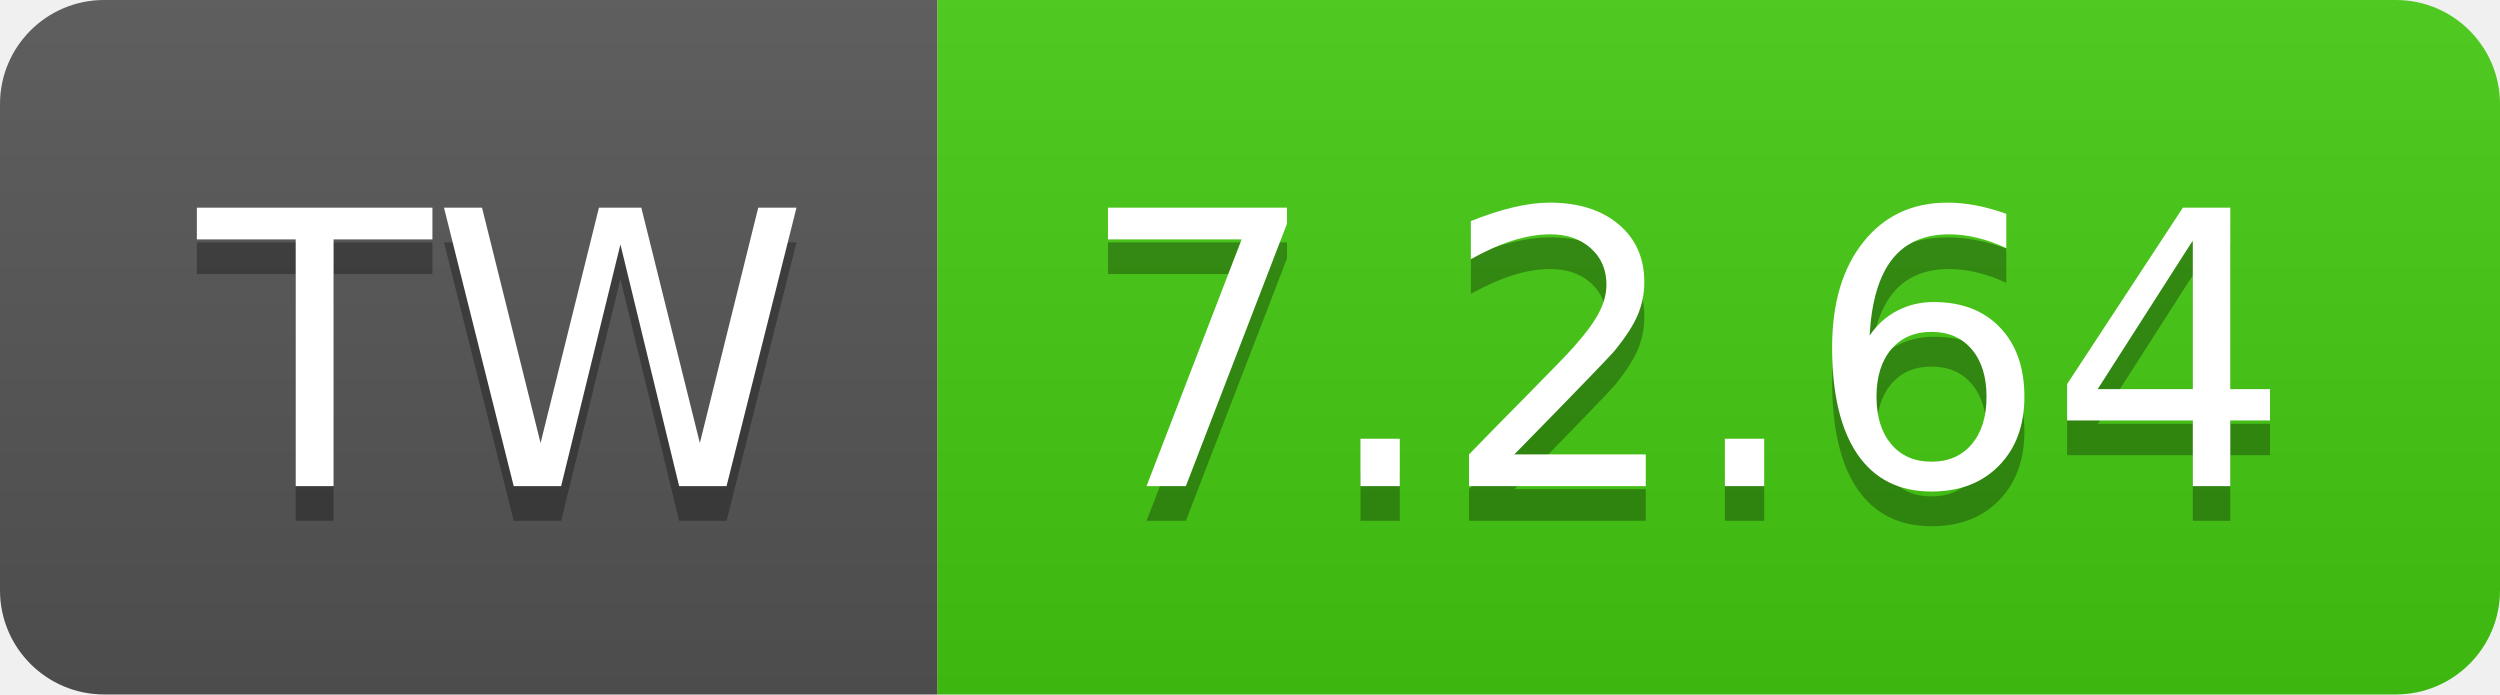
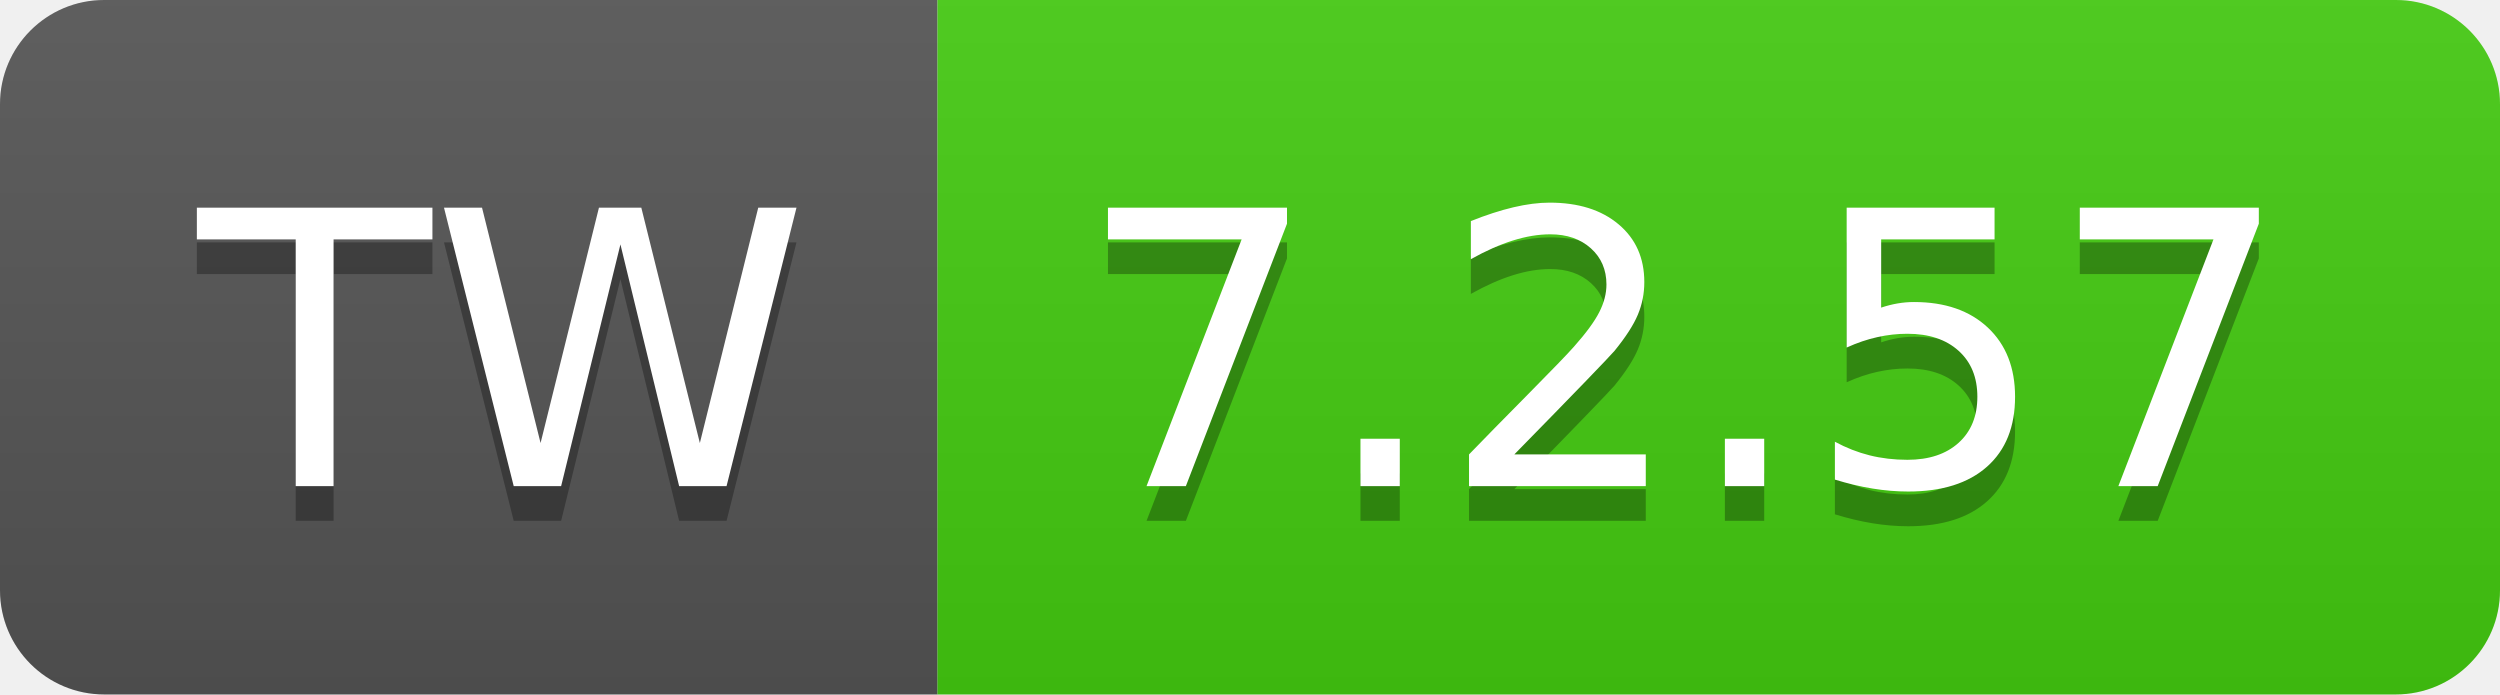
- <svg xmlns="http://www.w3.org/2000/svg" width="72" height="20" role="img" aria-label="TW: 7.2.64">
+ <svg xmlns="http://www.w3.org/2000/svg" width="72" height="20" role="img" aria-label="TW: 7.2.57">
  <linearGradient id="s" x2="0" y2="100%">
    <stop offset="0" stop-color="#bbb" stop-opacity=".1" />
    <stop offset="1" stop-opacity=".1" />
  </linearGradient>
  <clipPath id="r">
    <rect width="72" height="20" rx="3" fill="#fff" />
  </clipPath>
  <g clip-path="url(#r)">
    <rect width="27" height="20" fill="#555" />
    <rect x="27" width="45" height="20" fill="#4c1" />
    <rect width="72" height="20" fill="url(#s)" />
  </g>
  <g fill="#fff" text-anchor="middle" font-family="Verdana,Geneva,DejaVu Sans,sans-serif" text-rendering="geometricPrecision" font-size="110">
    <text aria-hidden="true" x="145" y="150" fill="#010101" fill-opacity=".3" transform="scale(.1)" textLength="170">TW</text>
    <text x="145" y="140" transform="scale(.1)" fill="#fff" textLength="170">TW</text>
-     <text aria-hidden="true" x="485" y="150" fill="#010101" fill-opacity=".3" transform="scale(.1)" textLength="350">7.2.64</text>
-     <text x="485" y="140" transform="scale(.1)" fill="#fff" textLength="350">7.2.64</text>
+     <text aria-hidden="true" x="485" y="150" fill="#010101" fill-opacity=".3" transform="scale(.1)" textLength="350">7.2.57</text>
+     <text x="485" y="140" transform="scale(.1)" fill="#fff" textLength="350">7.2.57</text>
  </g>
</svg>
